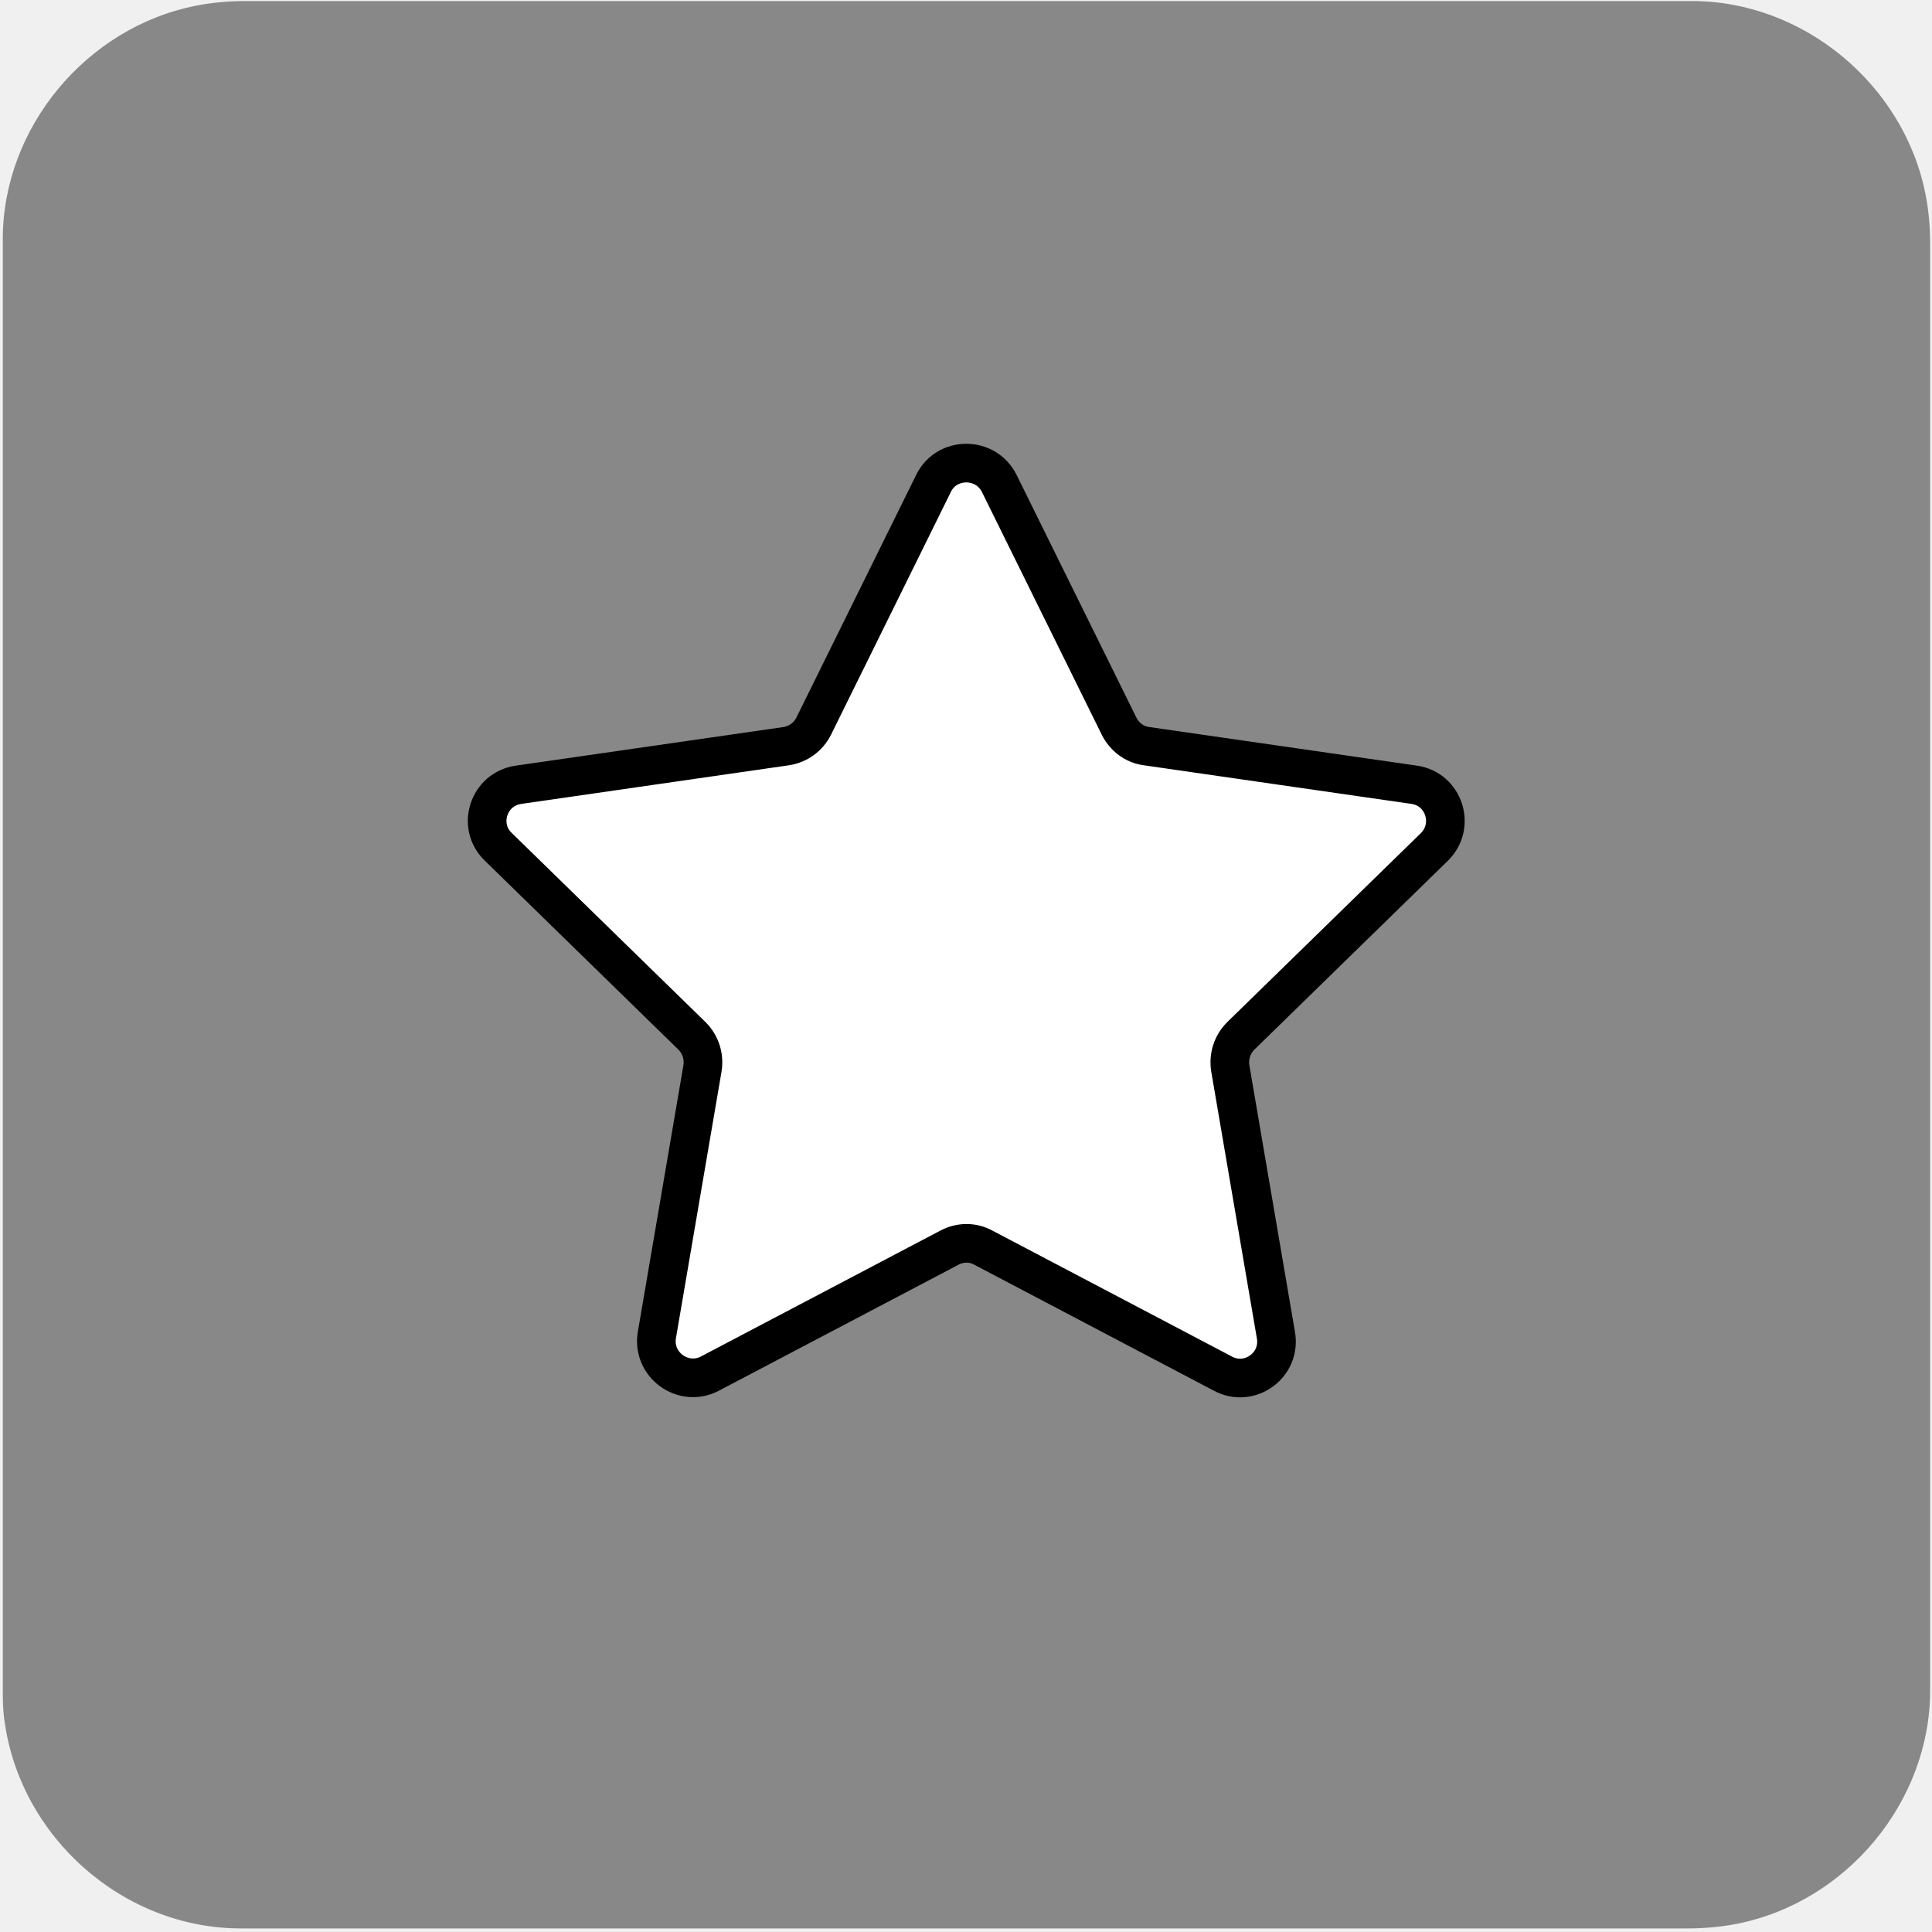
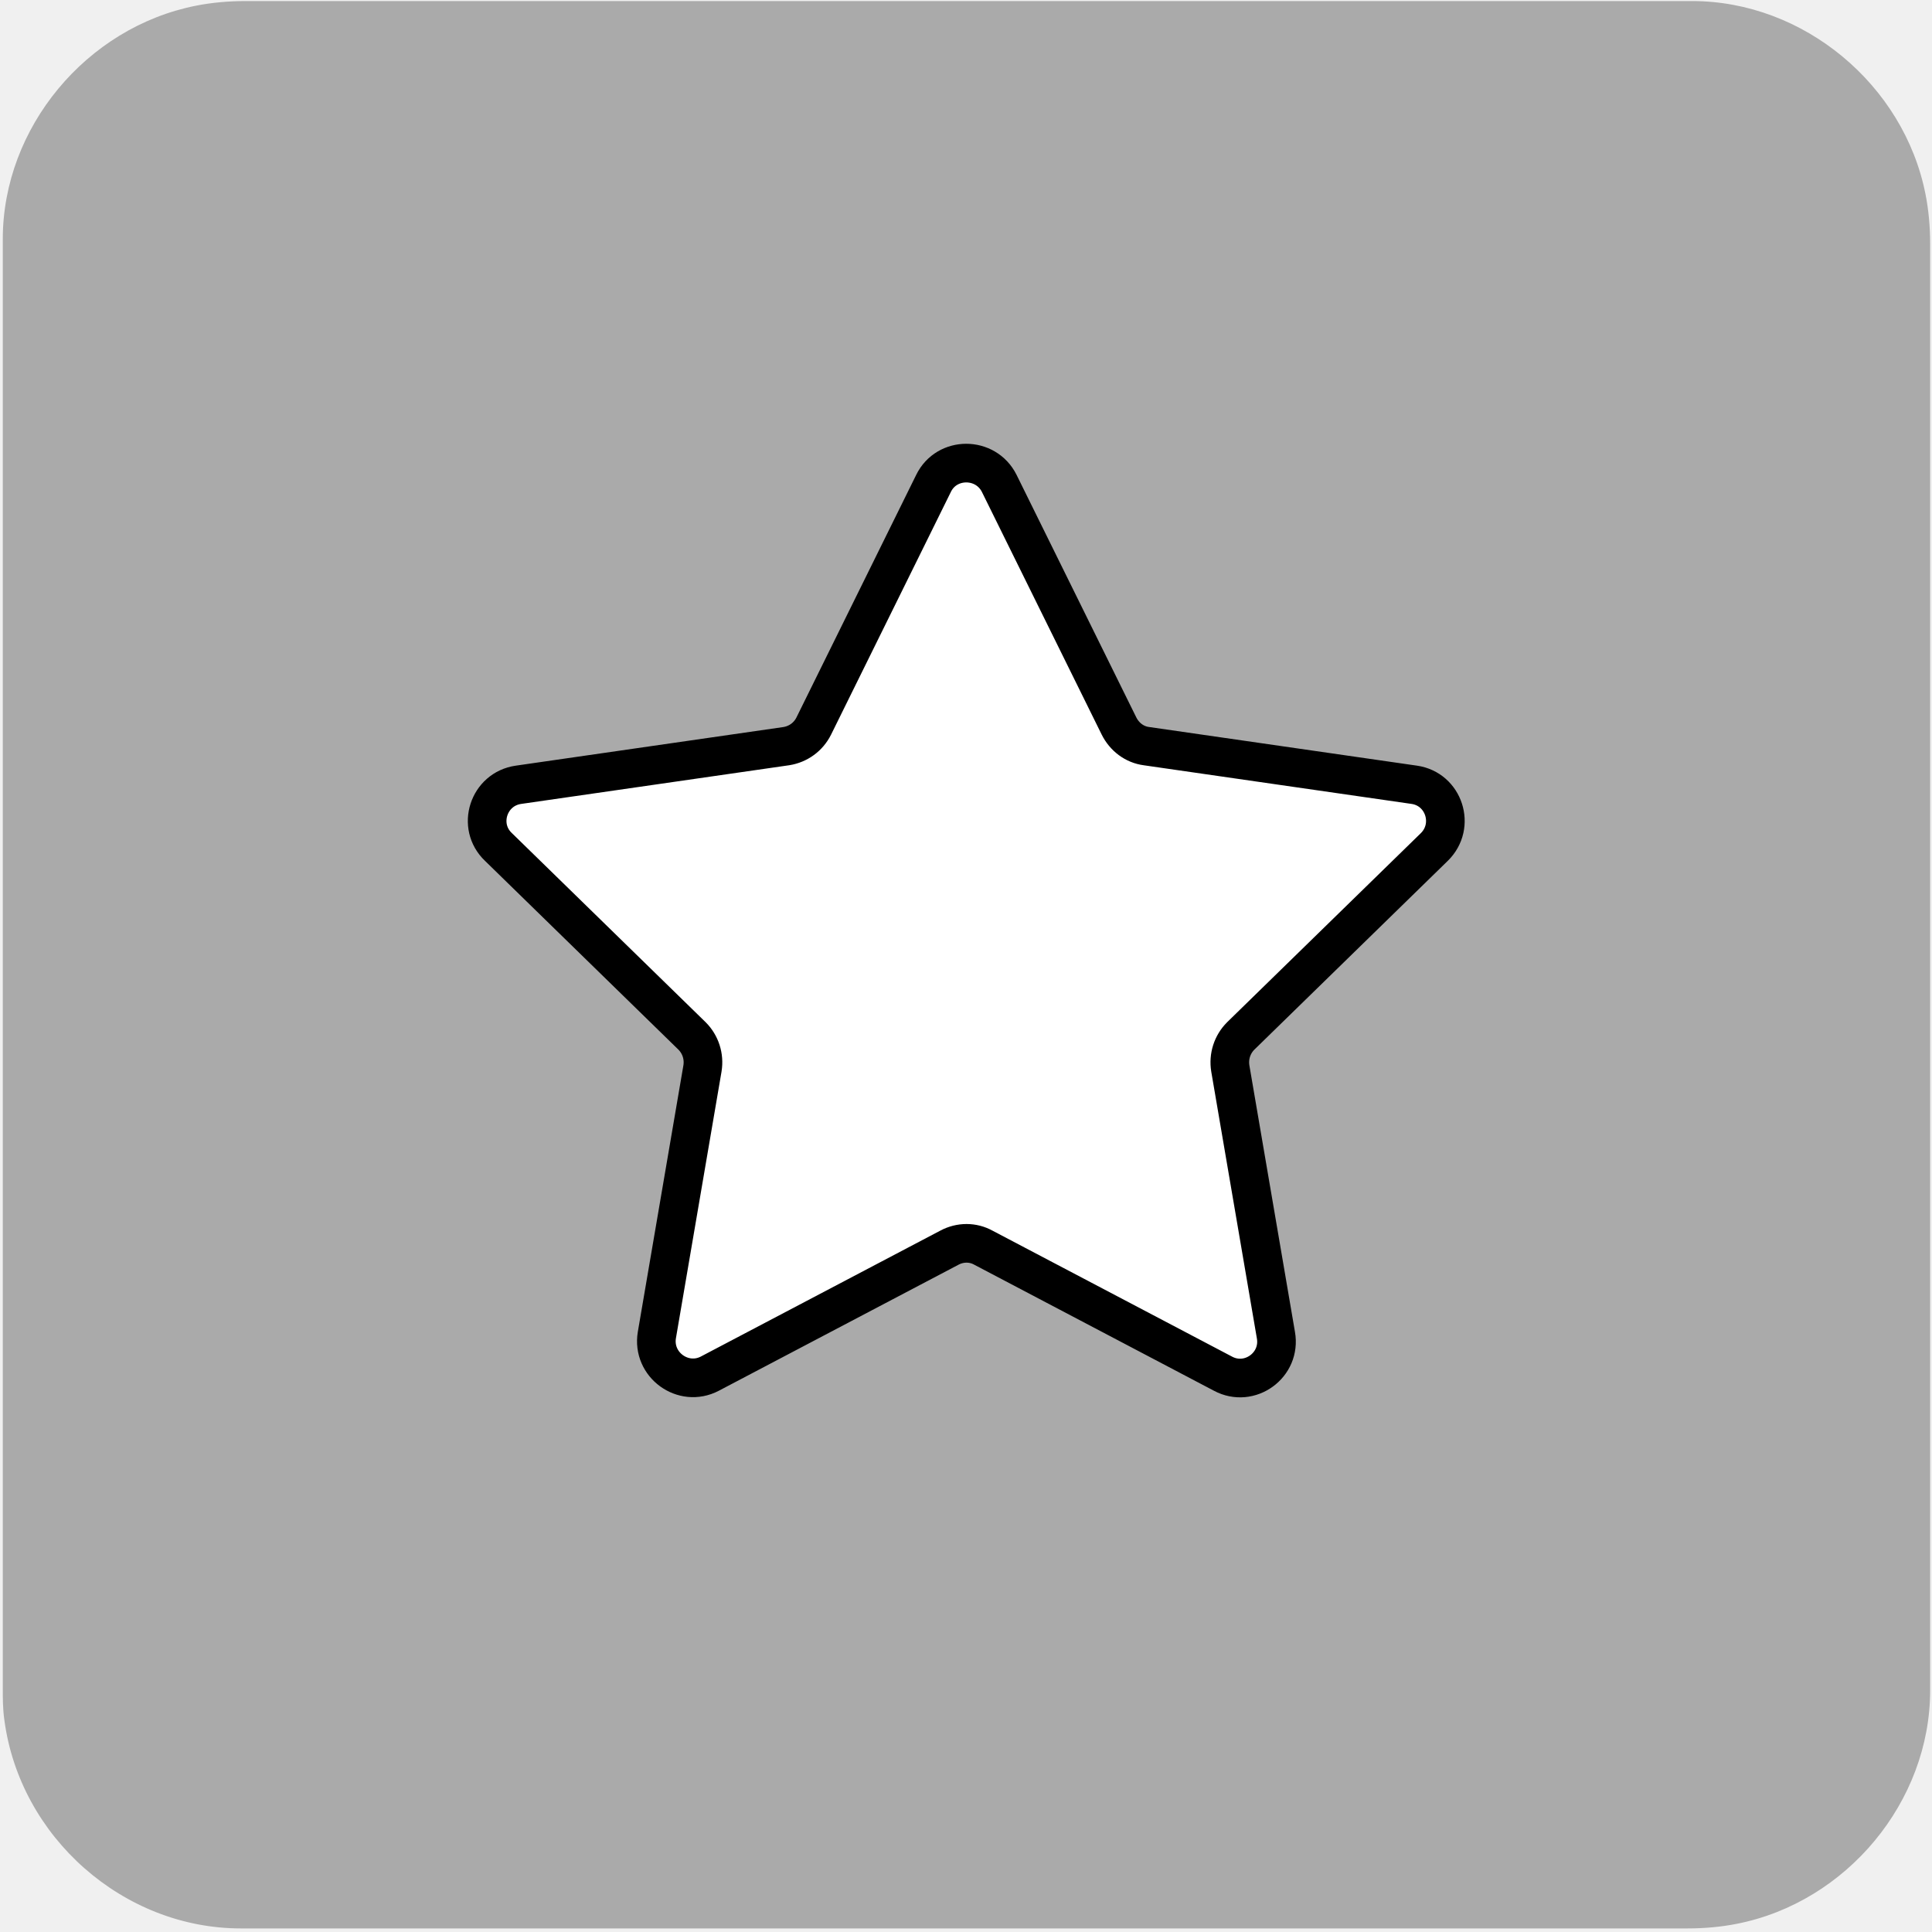
<svg xmlns="http://www.w3.org/2000/svg" viewBox="0 0 500 500" overflow="hidden" preserveAspectRatio="xMidYMid meet" id="eaf-17afd-0">
  <defs>
    <clipPath id="eaf-17afd-1">
      <rect x="0" y="0" width="500" height="500" />
    </clipPath>
    <style>#eaf-17afd-0 * {animation: 9000ms linear infinite normal both running;offset-rotate:0deg}@keyframes eaf-17afd-2{0%,100%{transform:translate(250.12px,249.6736px)}}@keyframes eaf-17afd-3{0%{transform:rotate(0)}5.92%{transform:rotate(0);animation-timing-function:ease-in-out}65.92%,100%{transform:rotate(143deg)}}@keyframes eaf-17afd-4{0%{transform:scale(0.3685,0.3685)}8.89%{transform:scale(0.3685,0.3685);animation-timing-function:ease-in-out}49.63%{transform:scale(1,1)}58.89%{transform:scale(1,1);animation-timing-function:ease-in-out}65.92%{transform:scale(0.3685,0.3685)}74.08%{transform:scale(0.3685,0.3685);animation-timing-function:ease-in-out}85.92%{transform:scale(0.9248,0.9248)}95.56%{transform:scale(0.9248,0.9248);animation-timing-function:ease-in-out}99.26%,100%{transform:scale(0.3685,0.3685)}}@keyframes eaf-17afd-5{0%,100%{transform:translate(-250.12px,-249.6736px)}}@keyframes eaf-17afd-6{0%,100%{transform:translate(250.12px,250px)}}@keyframes eaf-17afd-7{0%{transform:rotate(0)}31.86%{transform:rotate(0);animation-timing-function:ease-in-out}77.78%,100%{transform:rotate(216deg)}}@keyframes eaf-17afd-8{0%,100%{transform:translate(-250.12px,-250px)}}@keyframes eaf-17afd-9{0%{opacity:0}32.22%{opacity:0;animation-timing-function:ease-in-out}49.63%{opacity:1}70.74%{opacity:1;animation-timing-function:ease-in-out}84.44%,100%{opacity:0}}@keyframes eaf-17afd-10{0%,100%{transform:none;offset-path:path("m-88 250l149.049 -189.5l45.55 38.73l-45.55 -38.73l0 0l-149.049 189.5")}}@keyframes eaf-17afd-11{0%{offset-distance:0%;animation-timing-function:ease-in-out}13.33%{offset-distance:40.064%;animation-timing-function:ease-in-out}23.7%{offset-distance:50%;animation-timing-function:ease-in-out}42.59%{offset-distance:59.936%}79.26%{offset-distance:59.936%;animation-timing-function:ease-in-out}100%{offset-distance:100%}}@keyframes eaf-17afd-12{0%{transform:rotate(0)}8.14%{transform:rotate(0);animation-timing-function:ease-in-out}13.7%{transform:rotate(90deg);animation-timing-function:ease-in-out}23.7%{transform:rotate(-180deg);animation-timing-function:ease-in-out}79.26%{transform:rotate(90deg);animation-timing-function:ease-in-out}89.26%,100%{transform:rotate(-180deg)}}@keyframes eaf-17afd-13{0%,100%{transform:translate(-61.0495px,-60.5px)}}@keyframes eaf-17afd-14{0%,100%{transform:none;offset-path:path("m-87.787 249.874l148.837 188.927l45.599 -38.73l-45.599 38.73l0 0l-148.837 -188.927")}}@keyframes eaf-17afd-15{0%{offset-distance:0%;animation-timing-function:ease-in-out}13.33%{offset-distance:40.04%;animation-timing-function:ease-in-out}37.4%{offset-distance:50%;animation-timing-function:ease-in-out}42.59%{offset-distance:59.96%}79.26%{offset-distance:59.96%;animation-timing-function:ease-in-out}100%{offset-distance:100%}}@keyframes eaf-17afd-16{0%,100%{transform:translate(-61.05px,-438.8px)}}@keyframes eaf-17afd-17{0%,100%{transform:none;offset-path:path("m584.276 250l-145.176 -189.5l-46 34.1l46 -34.1l0 0l145.176 189.5")}}@keyframes eaf-17afd-18{0%{offset-distance:0%;animation-timing-function:ease-in-out}13.33%{offset-distance:40.327%;animation-timing-function:ease-in-out}23.7%{offset-distance:50%;animation-timing-function:ease-in-out}42.59%{offset-distance:59.673%}79.26%{offset-distance:59.673%;animation-timing-function:ease-in-out}100%{offset-distance:100%}}@keyframes eaf-17afd-19{0%,100%{transform:translate(-439.1px,-60.5px)}}@keyframes eaf-17afd-20{0%,100%{transform:none;offset-path:path("m584.276 250l-145.176 188.8l-46 -38.73l46 38.73l0 0l145.176 -188.8")}}@keyframes eaf-17afd-21{0%{offset-distance:0%;animation-timing-function:ease-in-out}13.33%{offset-distance:39.92%;animation-timing-function:ease-in-out}23.7%{offset-distance:50%;animation-timing-function:ease-in-out}42.59%{offset-distance:60.08%}79.26%{offset-distance:60.08%;animation-timing-function:ease-in-out}100%{offset-distance:100%}}@keyframes eaf-17afd-22{0%{transform:rotate(0)}8.14%{transform:rotate(0);animation-timing-function:ease-in-out}13.7%{transform:rotate(90deg);animation-timing-function:ease-in-out}23.7%{transform:rotate(0);animation-timing-function:ease-in-out}29.26%{transform:rotate(90deg);animation-timing-function:ease-in-out}39.26%{transform:rotate(-180deg);animation-timing-function:ease-in-out}79.26%{transform:rotate(90deg);animation-timing-function:ease-in-out}89.26%,100%{transform:rotate(-180deg)}}@keyframes eaf-17afd-23{0%,100%{transform:translate(-439.1px,-438.8px)}}@keyframes eaf-17afd-24{0%,100%{transform:translate(250.0995px,249.65px)}}@keyframes eaf-17afd-25{0%{transform:rotate(0)}27.03%{transform:rotate(0);animation-timing-function:ease-in-out}42.59%{transform:rotate(-90deg)}79.26%{transform:rotate(-90deg);animation-timing-function:ease-in-out}85.92%,100%{transform:rotate(-180deg)}}@keyframes eaf-17afd-26{0%,100%{transform:translate(-250.0995px,-249.65px)}}@keyframes eaf-17afd-27{0%,100%{transform:translate(250px,249.6736px)}}@keyframes eaf-17afd-28{0%{transform:rotate(0);animation-timing-function:ease-in-out}71.11%{transform:rotate(-72deg)}91.86%{transform:rotate(-72deg);animation-timing-function:ease-in-out}96.3%,100%{transform:rotate(-144deg)}}@keyframes eaf-17afd-29{0%{animation-timing-function:step-start}75.92%{transform:scale(1,1);animation-timing-function:ease-in-out}82.59%{transform:scale(1.5209,1.5209)}85.92%{transform:scale(1.5209,1.5209);animation-timing-function:ease-in-out}91.86%,100%{transform:scale(1,1)}}@keyframes eaf-17afd-30{0%,100%{transform:translate(-250px,-249.6736px)}}@keyframes eaf-17afd-31{0%{opacity:0}40.37%{opacity:0;animation-timing-function:ease-in-out}47.41%{opacity:1}90%{opacity:1;animation-timing-function:ease-in-out}91.86%,100%{opacity:0}}</style>
  </defs>
  <g clip-path="url('#eaf-17afd-1')" style="isolation: isolate;">
    <g>
      <g transform="matrix(4 0 0 4 -827.28 -2254.526)">
-         <path fill="#888888" d="m331.7 626.1c0 15.6 0 31.3 0 46.9c0 7.2 -5.4 13.7 -12.5 15.1c-1 0.2 -2.1 0.3 -3.2 0.3c-31.2 0 -62.4 0 -93.6 0c-7.6 0 -14.3 -5.9 -15.3 -13.5c-0.1 -0.7 -0.1 -1.4 -0.1 -2c0 -31.3 0 -62.5 0 -93.8c0 -7.2 5.4 -13.7 12.5 -15.1c1 -0.2 2.1 -0.3 3.2 -0.3c31.2 0 62.4 0 93.6 0c7.2 0 13.7 5.4 15.1 12.5c0.2 1 0.3 2.1 0.3 3.2c0 15.6 0 31.1 0 46.7z" />
+         <path fill="#aaaaaa" d="m331.7 626.1c0 15.6 0 31.3 0 46.9c0 7.2 -5.4 13.7 -12.5 15.1c-1 0.2 -2.1 0.3 -3.2 0.3c-31.2 0 -62.4 0 -93.6 0c-7.6 0 -14.3 -5.9 -15.3 -13.5c-0.1 -0.7 -0.1 -1.4 -0.1 -2c0 -31.3 0 -62.5 0 -93.8c0 -7.2 5.4 -13.7 12.5 -15.1c1 -0.2 2.1 -0.3 3.2 -0.3c31.2 0 62.4 0 93.6 0c7.2 0 13.7 5.4 15.1 12.5c0.2 1 0.3 2.1 0.3 3.2c0 15.6 0 31.1 0 46.7z" />
      </g>
      <g transform="matrix(0.3685 0 0 0.3685 157.9602 157.6783)" style="animation-name: eaf-17afd-2, eaf-17afd-3, eaf-17afd-4, eaf-17afd-5; animation-composition: replace, add, add, add;">
        <path fill="#f7e79c" stroke="#000000" stroke-width="8" stroke-linecap="round" stroke-linejoin="round" d="m163.8 395.7l-34.5 47.5l-0.1 0l-0.9 1.2c-13.4 14.1 -35 -1.6 -25.8 -18.7l0.8 -1.2l-0.1 0l34.6 -47.6l0.9 -1.2c13.4 -14.1 35 1.6 25.8 18.7l-0.7 1.3" />
        <path fill="#f7e79c" stroke="#000000" stroke-width="8" stroke-linecap="round" stroke-linejoin="round" d="m266 426l0 -58l-0.1 0l-0.1 -1.5c-2.5 -19.3 -29.3 -19.3 -31.8 0l-0.1 1.5l0 58l0.1 1.5c2.5 19.3 29.3 19.3 31.8 0l0.2 -1.5" />
        <path fill="#f7e79c" stroke="#000000" stroke-width="8" stroke-linecap="round" stroke-linejoin="round" d="m77.4 288.2l-1.4 0.5c-17.6 8.3 -9.4 33.8 9.7 30.3l1.4 -0.4l55.3 -17.7l-0.1 -0.1l1.4 -0.5c17.6 -8.3 9.4 -33.8 -9.7 -30.3l-1.4 0.4l-55.2 17.8" />
        <path fill="#f7e79c" stroke="#000000" stroke-width="8" stroke-linecap="round" stroke-linejoin="round" d="m340.6 97.6l0.9 -1.2c13.4 -14.1 35 1.6 25.8 18.7l-0.8 1.2l0.1 0l-34.1 46.9l-0.9 1.2c-13.4 14.1 -35 -1.6 -25.8 -18.7l0.8 -1.2l-0.1 0l34.1 -46.9" />
        <path fill="#f7e79c" stroke="#000000" stroke-width="8" stroke-linecap="round" stroke-linejoin="round" d="m422.8 288.2l-55.2 -17.7l-0.1 0l-1.4 -0.4c-19.1 -3.5 -27.3 22 -9.7 30.3l1.4 0.5l0 0.1l55.2 17.7l0.1 0l1.4 0.4c19.1 3.5 27.3 -22 9.7 -30.3l-1.4 -0.6" />
        <path fill="#f7e79c" stroke="#000000" stroke-width="8" stroke-linecap="round" stroke-linejoin="round" d="m266 80.9l-0.1 1.5c-2.5 19.3 -29.3 19.3 -31.8 0l-0.1 -1.5c0 0 0 -58.8 0 -58.8l0.1 -1.5c2.5 -19.3 29.3 -19.3 31.8 0l0.1 1.5l0.1 0l-0.1 58.8" />
        <path fill="#f7e79c" stroke="#000000" stroke-width="8" stroke-linecap="round" stroke-linejoin="round" d="m28.7 194.6l55.9 18.2l0 -0.1l1.4 0.3c19.1 3.5 27.4 -21.9 9.8 -30.3c0 0 -1.4 -0.5 -1.4 -0.5l-55.9 -18.2l-1.4 -0.4c-19.1 -3.4 -27.3 22 -9.8 30.4l1.4 0.6" />
        <path fill="#f7e79c" stroke="#000000" stroke-width="8" stroke-linecap="round" stroke-linejoin="round" d="m415.6 212.7l55.9 -18.2l0 -0.1l1.4 -0.5c17.5 -8.4 9.3 -33.8 -9.8 -30.3l-1.4 0.4l-0.1 0l-55.9 18.2c0 0 -1.4 0.5 -1.4 0.5c-17.5 8.4 -9.3 33.8 9.8 30.3l1.5 -0.3" />
        <path fill="#f7e79c" stroke="#000000" stroke-width="8" stroke-linecap="round" stroke-linejoin="round" d="m370.9 443.1l-34.5 -47.5l0 -0.1l-0.8 -1.2c-9.3 -17.1 12.3 -32.8 25.8 -18.7l0.9 1.2l0.1 0l34.5 47.6l0.8 1.2c9.3 17.1 -12.3 32.8 -25.8 18.7l-1 -1.2" />
        <path fill="#f7e79c" stroke="#000000" stroke-width="8" stroke-linecap="round" stroke-linejoin="round" d="m159.5 97.6l-0.9 -1.2c-13.4 -14.1 -35 1.6 -25.8 18.7l0.8 1.2c0 0 34.1 46.9 34.1 46.9l0.1 0l0.9 1.2c13.4 14.1 35 -1.6 25.8 -18.7c0 0 -0.8 -1.2 -0.8 -1.2l-34.2 -46.9" />
      </g>
      <g opacity="0" style="animation-name: eaf-17afd-6, eaf-17afd-7, eaf-17afd-8, eaf-17afd-9; animation-composition: replace, add, add, replace;">
        <path fill="#005cff" d="m112.6 130.9l-0.1 -1.9l-0.3 -1.9c-5.4 -27.1 -43.1 -25.5 -46.3 1.9l-0.1 1.9l0.1 1.9c3.2 27.4 40.9 29 46.3 1.9l0.3 -1.9l0.1 -1.9z" />
        <path fill="#005cff" d="m204.3 61.1l-0.1 -1.9l-0.3 -1.9c-5.4 -27.1 -43.1 -25.5 -46.3 1.9l-0.1 1.9l0.1 1.9c3.2 27.4 40.9 29 46.3 1.9l0.3 -1.9l0.1 -1.9z" />
        <path fill="#005cff" d="m434.1 130.9l-0.1 -1.9l-0.3 -1.9c-5.4 -27.1 -43.1 -25.5 -46.3 1.9l-0.1 1.9l0.1 1.9c3.2 27.4 40.9 29 46.3 1.9l0.3 -1.9l0.1 -1.9z" />
        <path fill="#005cff" d="m342.5 61.1l-0.1 -1.9l-0.3 -1.9c-5.4 -27.1 -43.1 -25.5 -46.3 1.9l-0.1 1.9l0.3 1.9c3.2 27.4 40.9 29 46.3 1.9l0.3 -1.9l-0.1 -1.9z" />
        <path fill="#005cff" d="m73.7 257.9l-0.1 -1.9l-0.3 -1.9c-5.4 -27.1 -43.1 -25.5 -46.3 1.9l-0.1 1.9l0.1 1.9c3.2 27.4 40.9 29 46.3 1.9l0.3 -1.9l0.1 -1.9z" />
        <path fill="#005cff" d="m107 360.4l-0.1 -1.9l-0.3 -1.9c-5.4 -27.1 -43.1 -25.5 -46.3 1.9l-0.1 1.9l0.1 1.9c3.2 27.4 40.9 29 46.3 1.9l0.3 -1.9l0.1 -1.9z" />
        <path fill="#005cff" d="m219.5 442.2l-0.1 -1.9l-0.3 -1.9c-5.4 -27.1 -43.1 -25.5 -46.3 1.9l-0.1 1.9l0.1 1.9c3.2 27.4 40.9 29 46.3 1.9l0.3 -1.9l0.1 -1.9z" />
        <path fill="#005cff" d="m473.1 257.9l-0.1 -1.9l-0.3 -1.9c-5.4 -27.1 -43.1 -25.5 -46.3 1.9l-0.1 1.9l0.1 1.9c3.2 27.4 40.9 29 46.3 1.9l0.3 -1.9l0.1 -1.9z" />
        <path fill="#005cff" d="m439.8 360.4l-0.1 -1.9l-0.3 -1.9c-5.4 -27.1 -43.1 -25.5 -46.3 1.9l-0.1 1.9l0.1 1.9c3.2 27.4 40.9 29 46.3 1.9l0.3 -1.9l0.1 -1.9z" />
        <path fill="#005cff" d="m327.3 442.2l-0.1 -1.9l-0.3 -1.9c-5.4 -27.1 -43.1 -25.5 -46.3 1.9l-0.1 1.9l0.1 1.9c3.2 27.4 40.9 29 46.3 1.9l0.3 -1.9l0.1 -1.9z" />
      </g>
      <g style="animation-name: eaf-17afd-24, eaf-17afd-25, eaf-17afd-26; animation-composition: replace, add, add;">
        <path fill="#ffffff" d="m27 72.3l-1 1.2c-11.6 15.1 7 33.7 22.1 22.1l1.2 -1l11.7 -11.7l11.7 11.7l0.1 0l1.2 1c15.1 11.6 33.7 -7 22.1 -22.1l-1 -1.2l0 -0.1l-11.9 -11.7l11.7 -11.7l0 -0.1l1 -1.2c11.6 -15.1 -7 -33.7 -22.1 -22.1l-1.2 1l-0.1 0l-11.6 11.8l-11.7 -11.7l-1.2 -1c-15 -11.5 -33.6 7 -22 22.1l1 1.2l-0.1 0.1l11.7 11.7l-11.6 11.7" transform="translate(-149.0495 189.5)" style="animation-name: eaf-17afd-10, eaf-17afd-11, eaf-17afd-12, eaf-17afd-13; animation-composition: replace, add, add, add;" />
        <path fill="#ffffff" d="m27 450.6l-1 1.2c-11.6 15.1 7 33.7 22.1 22.1l1.2 -1c0 0 11.7 -11.7 11.7 -11.7l11.7 11.7l0.1 0l1.2 1c15.1 11.6 33.7 -7 22.1 -22.1l-1 -1.2l0 -0.1l-11.7 -11.7l11.7 -11.7l0 -0.1l1 -1.2c11.6 -15.1 -7 -33.7 -22.1 -22.1l-1.2 1l-0.1 0l-11.7 11.7l-11.7 -11.7c0 0 -1.2 -1 -1.2 -1c-15.1 -11.6 -33.7 7 -22.1 22.1l1 1.2l-0.1 0.1l11.7 11.7l-11.6 11.8" transform="translate(-148.8369 -188.9265)" style="animation-name: eaf-17afd-14, eaf-17afd-15, eaf-17afd-12, eaf-17afd-16; animation-composition: replace, add, add, add;" />
        <path fill="#ffffff" d="m473.2 72.2l-11.7 -11.7l11.7 -11.7l0 -0.1l1 -1.2c11.6 -15.1 -7 -33.7 -22.1 -22.1l-1.2 1l-0.1 0l-11.7 11.7l-11.7 -11.7l-0.1 0l-1.2 -1c-15.1 -11.6 -33.7 7 -22.1 22.1l1 1.2l0 0.1l11.7 11.7l-11.7 11.7l0 0.1l-1 1.2c-11.6 15.1 7 33.7 22.1 22.1l1.2 -1l0.1 0l11.7 -11.7l11.7 11.7l0.1 0l1.2 1c15.1 11.6 33.7 -7 22.1 -22.1l-1 -1.3" transform="translate(145.1762 189.5)" style="animation-name: eaf-17afd-17, eaf-17afd-18, eaf-17afd-12, eaf-17afd-19; animation-composition: replace, add, add, add;" />
        <path fill="#ffffff" d="m473.2 450.5l-11.7 -11.7l11.7 -11.7l0 -0.1l1 -1.2c11.6 -15.1 -7 -33.7 -22.1 -22.1l-1.2 1l-0.1 0l-11.7 11.7l-11.7 -11.7l-0.1 0l-1.2 -1c-15.1 -11.6 -33.7 7 -22.1 22.1l1 1.2l0 0.1l11.7 11.7l-11.7 11.7l0 0.1l-1 1.2c-11.6 15.1 7 33.7 22.1 22.1l1.2 -1l0.1 0l11.7 -11.7l11.7 11.7l0.1 0l1.2 1c15.1 11.6 33.7 -7 22.1 -22.1l-1 -1.3" transform="translate(145.1762 -188.8)" style="animation-name: eaf-17afd-20, eaf-17afd-21, eaf-17afd-22, eaf-17afd-23; animation-composition: replace, add, add, add;" />
      </g>
      <path fill="#ffffff" stroke="#000000" stroke-width="10" stroke-miterlimit="10" d="m241.6 125.1l-31 62.8c-1.4 2.8 -4 4.7 -7.1 5.2l-69.3 10c-7.8 1.1 -10.9 10.7 -5.2 16.1l50.1 48.9c2.2 2.2 3.2 5.3 2.7 8.4l-11.8 69c-1.3 7.7 6.8 13.6 13.7 10l62 -32.6c2.8 -1.5 6.1 -1.5 8.8 0l62 32.6c6.9 3.7 15.1 -2.2 13.7 -10l-11.8 -69c-0.5 -3.1 0.5 -6.2 2.7 -8.4l50.1 -48.9c5.6 -5.5 2.5 -15 -5.2 -16.1l-69.3 -10c-3.1 -0.4 -5.7 -2.4 -7.1 -5.2l-31 -62.8c-3.5 -7 -13.6 -7 -17 0z" style="animation-name: eaf-17afd-27, eaf-17afd-28, eaf-17afd-29, eaf-17afd-30; animation-composition: replace, add, add, add;" />
      <path fill="#fff" stroke="#000000" stroke-width="6" d="m208.9 263.9l14.2 -14.2l-14.2 -14.2l-1.1 -1.2c-14.3 -18.5 8.4 -41.2 26.8 -26.8l1.2 1.1c0 0 14.2 14.2 14.2 14.2l14.2 -14.2c0 0 1.2 -1.1 1.2 -1.1c18.5 -14.3 41.2 8.4 26.8 26.8l-1.1 1.2l-14.1 14.2l14.2 14.2c0 0 1.1 1.2 1.1 1.2c14.3 18.5 -8.4 41.2 -26.8 26.8l-1.2 -1.1l-14.2 -14.2c0 0 -14.2 14.2 -14.2 14.2l-1.2 1.1c-18.5 14.3 -41.2 -8.4 -26.8 -26.8c-0.1 0 1 -1.2 1 -1.2z" opacity="0" style="animation-name: eaf-17afd-31;" />
    </g>
  </g>
</svg>
